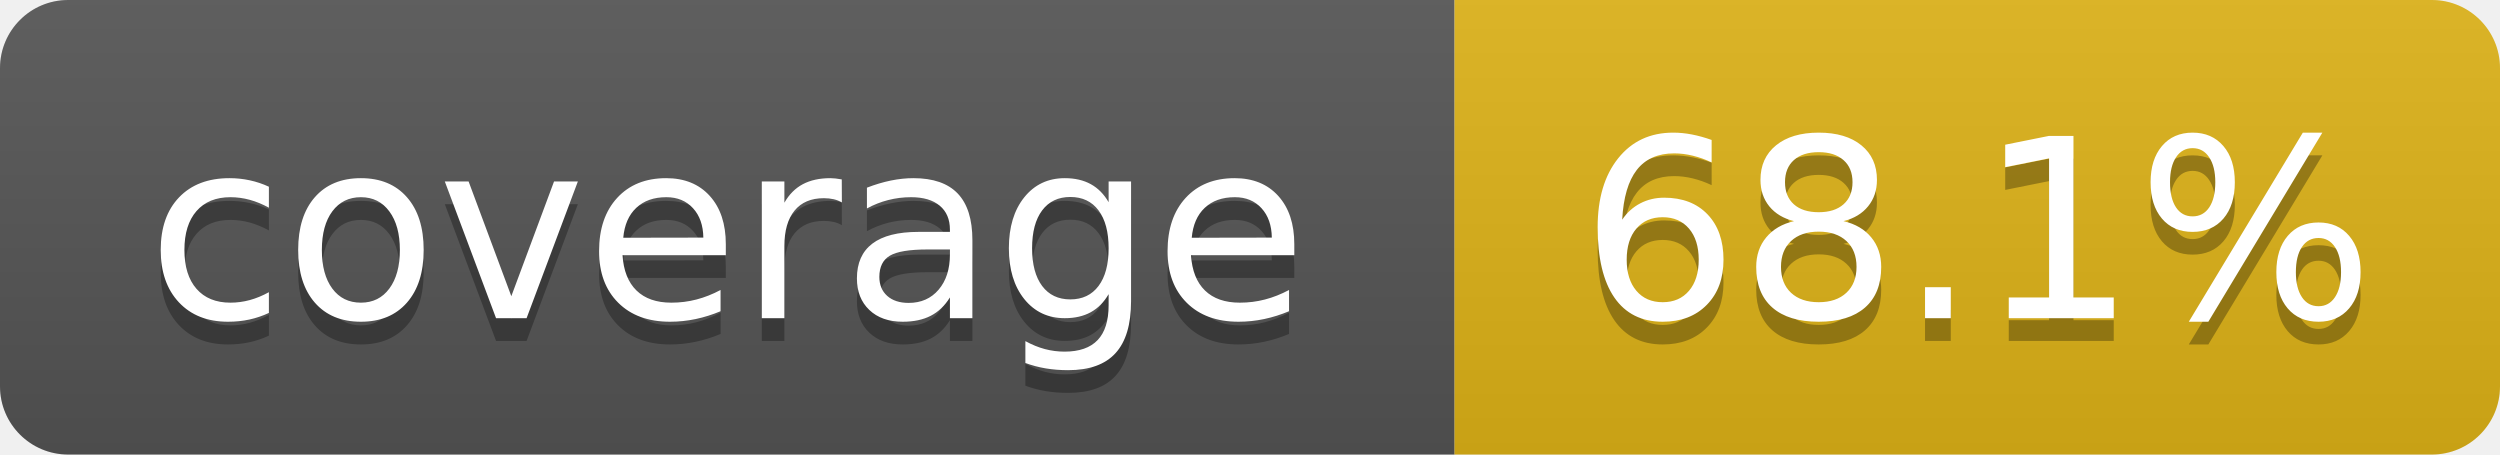
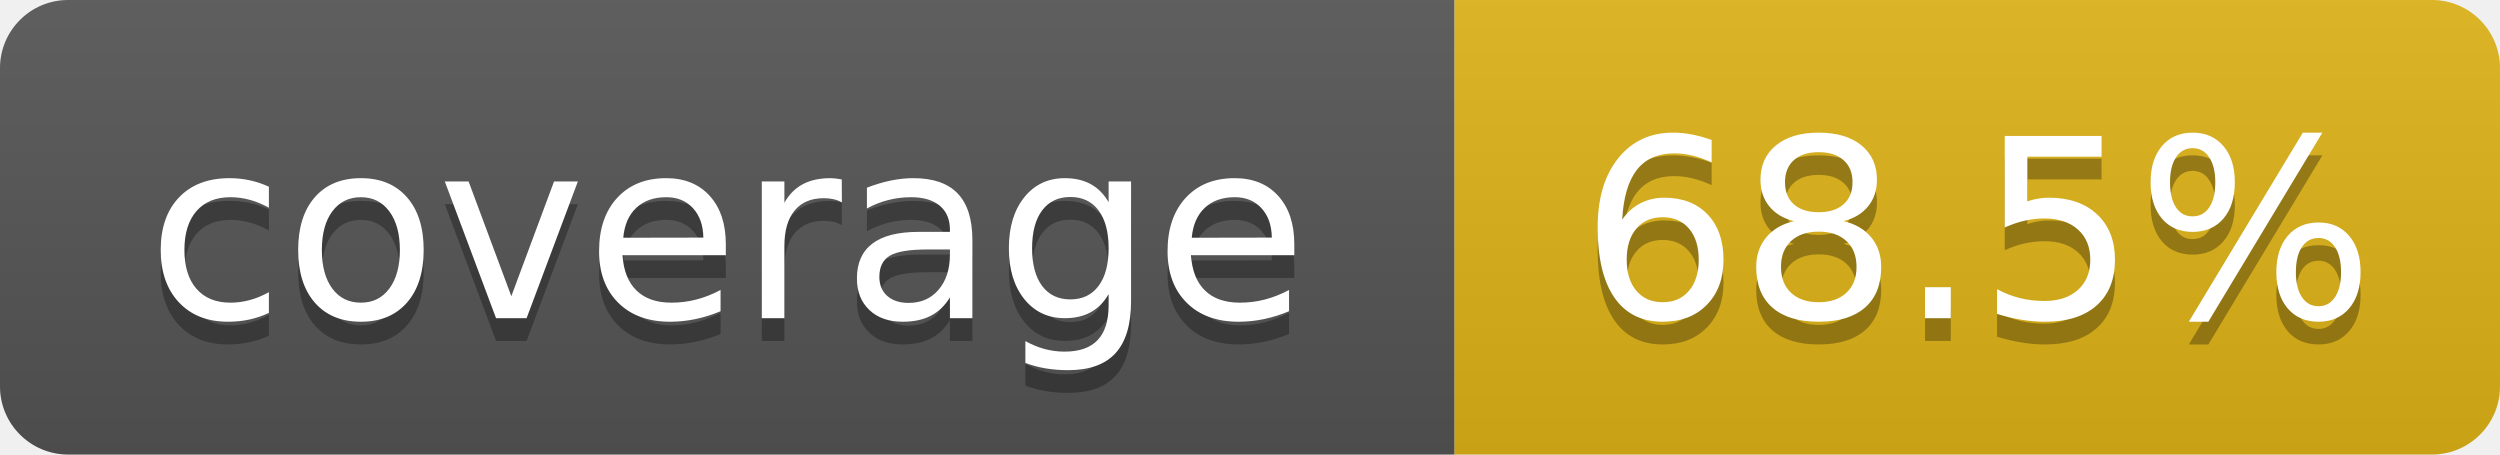
- <svg xmlns="http://www.w3.org/2000/svg" width="110" height="20" role="img" aria-label="coverage: 68.1%">
+ <svg xmlns="http://www.w3.org/2000/svg" width="110" height="20" role="img" aria-label="coverage: 68.5%">
  <linearGradient id="s" x2="0" y2="100%">
    <stop offset="0" stop-color="#bbb" stop-opacity=".1" />
    <stop offset="1" stop-opacity=".1" />
  </linearGradient>
  <clipPath id="r">
    <rect width="110" height="20" rx="3" fill="#fff" />
  </clipPath>
  <g clip-path="url(#r)">
    <rect width="64" height="20" fill="#555" />
    <rect x="64" width="46" height="20" fill="#dfb317" />
    <rect width="110" height="20" fill="url(#s)" />
  </g>
  <g fill="#fff" text-anchor="middle" font-family="Verdana,Geneva,DejaVu Sans,sans-serif" text-rendering="geometricPrecision" font-size="110">
    <text aria-hidden="true" x="320" y="150" fill="#010101" fill-opacity=".3" transform="scale(.1)" textLength="540">coverage</text>
    <text x="320" y="140" transform="scale(.1)" textLength="540">coverage</text>
-     <text aria-hidden="true" x="870" y="150" fill="#010101" fill-opacity=".3" transform="scale(.1)" textLength="360">68.1%</text>
-     <text x="870" y="140" transform="scale(.1)" textLength="360">68.1%</text>
+     <text aria-hidden="true" x="870" y="150" fill="#010101" fill-opacity=".3" transform="scale(.1)" textLength="360">68.5%</text>
+     <text x="870" y="140" transform="scale(.1)" textLength="360">68.5%</text>
  </g>
</svg>
